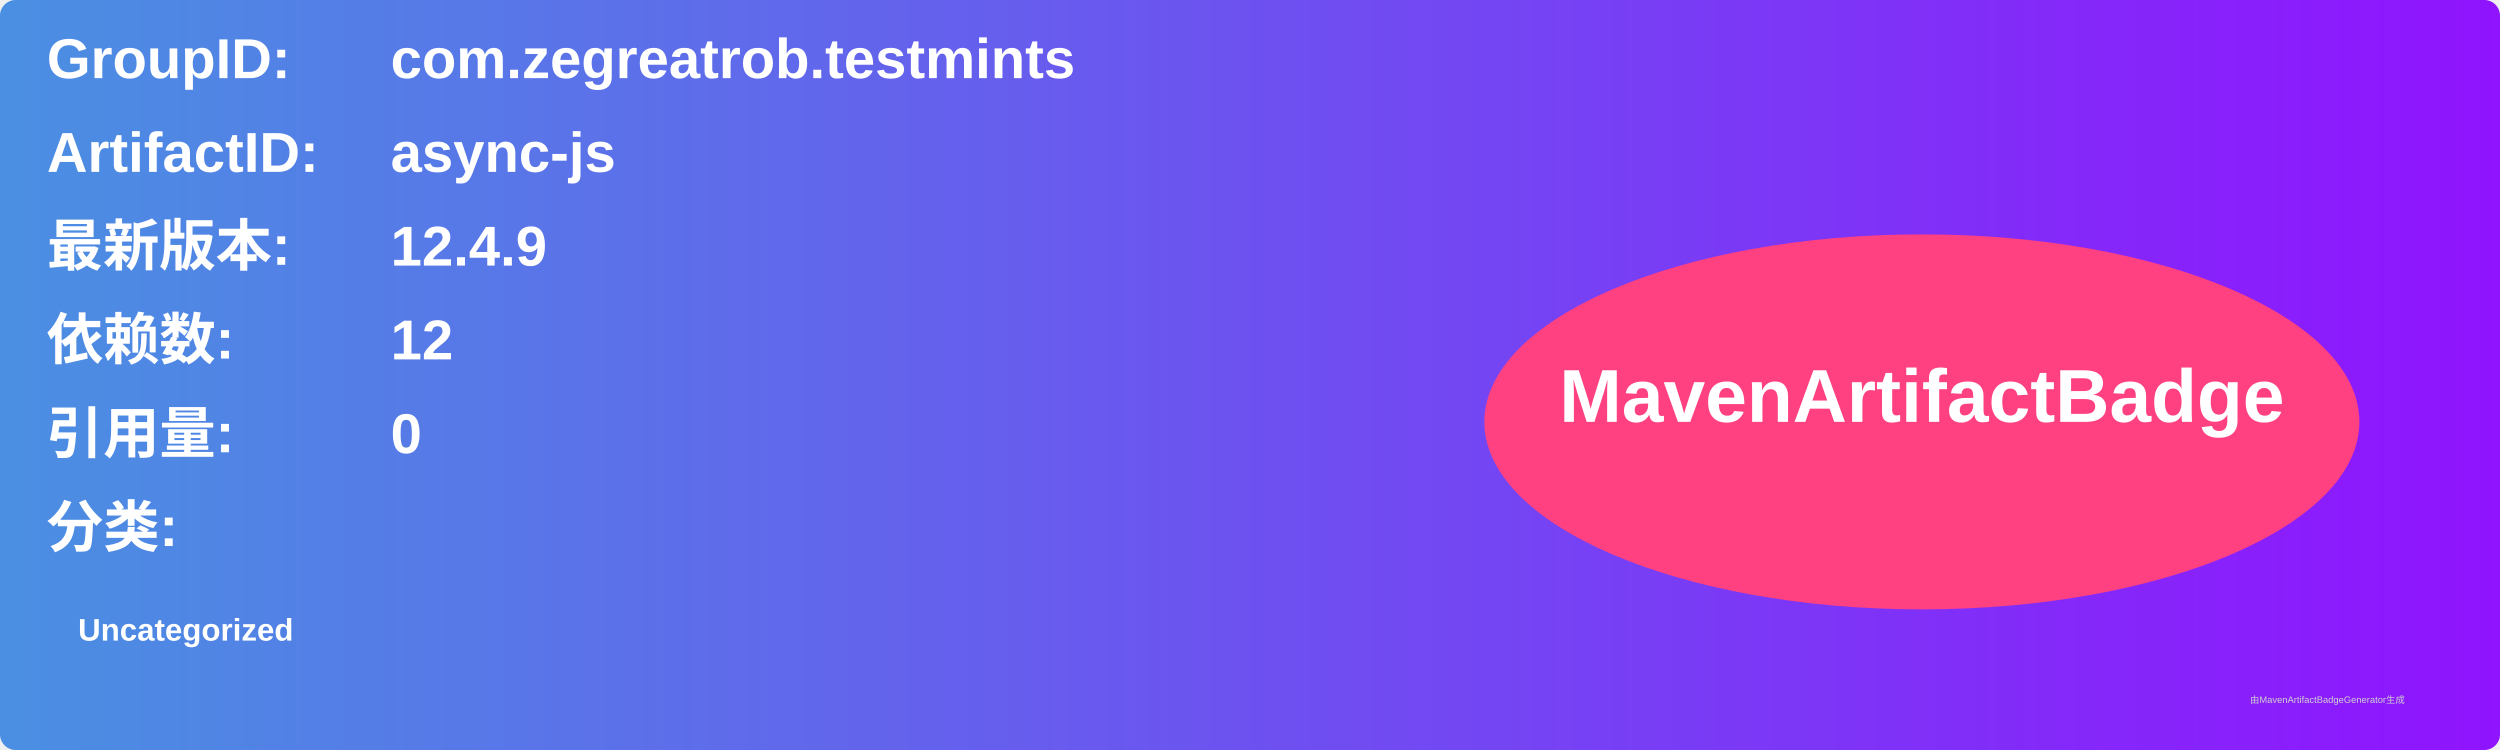
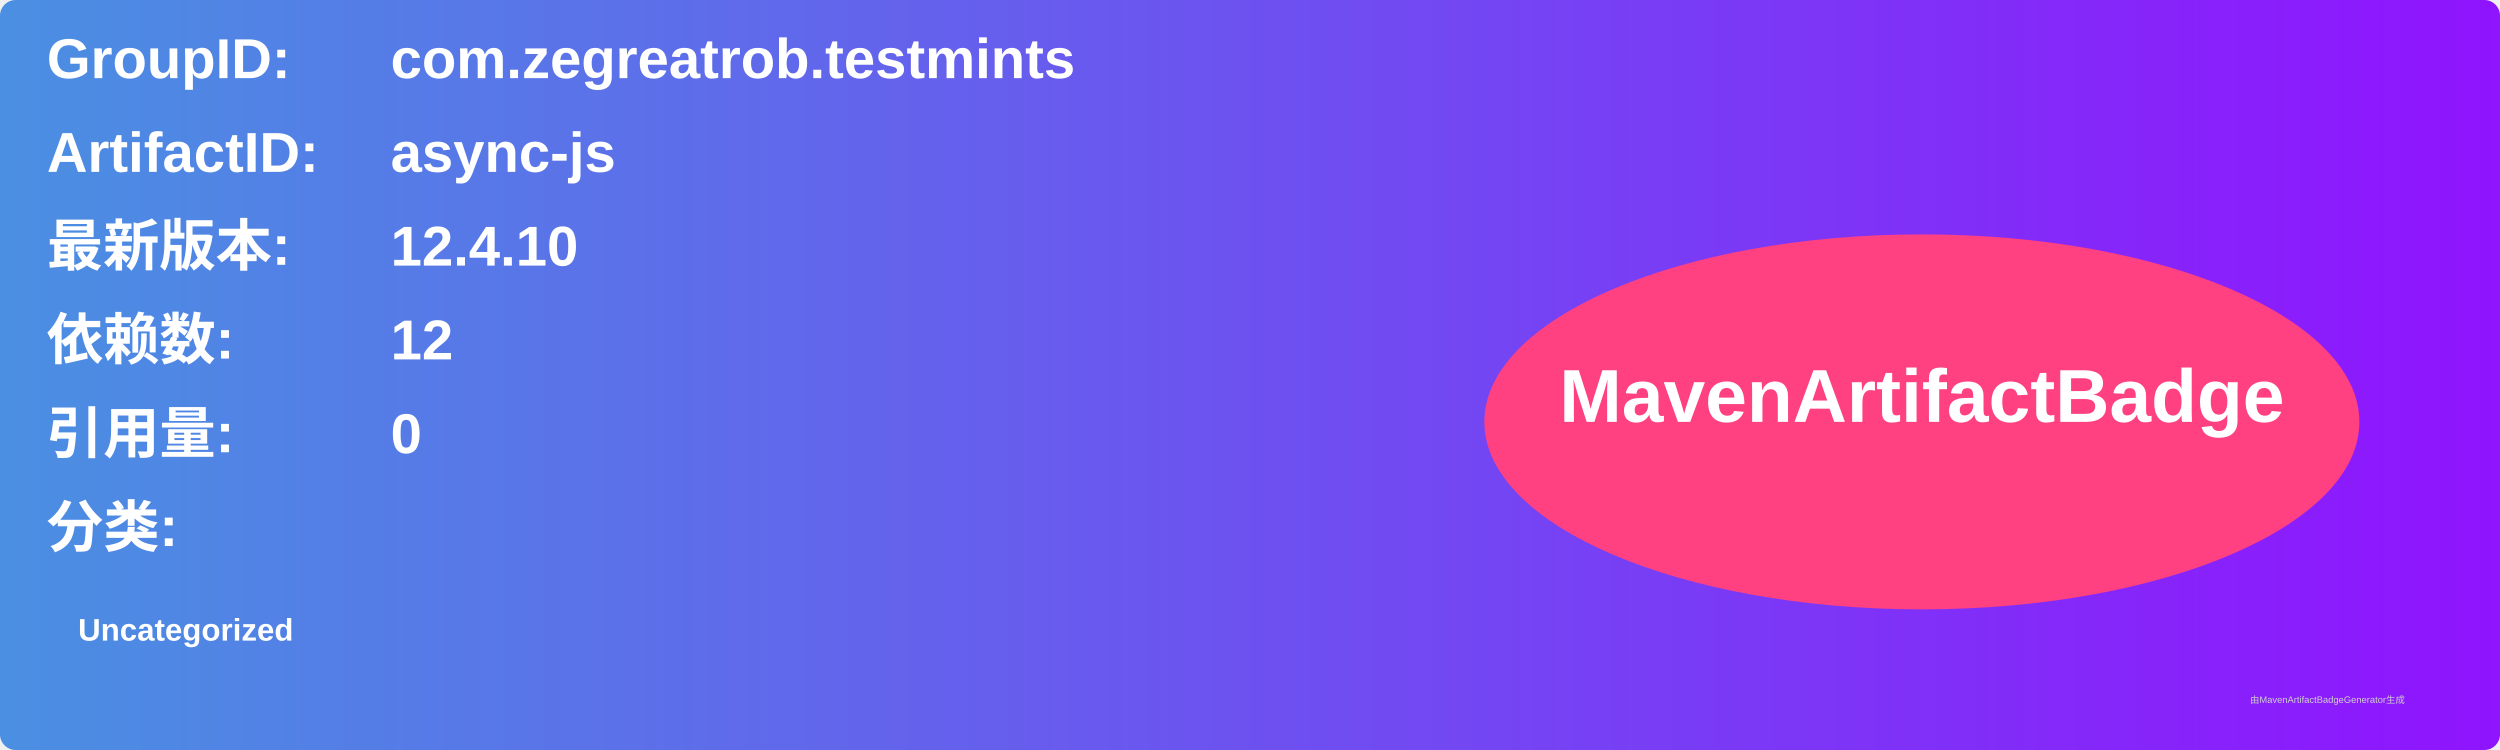
<svg xmlns="http://www.w3.org/2000/svg" width="800" height="240" viewBox="0 0 800 240">
  <linearGradient id="grad" x1="0%" y1="0%" x2="100%" y2="0%">
    <stop offset="0%" stop-color="#4a90e2" />
    <stop offset="100%" stop-color="#9013fe" />
  </linearGradient>
  <rect width="100%" height="100%" rx="5" ry="5" fill="url(#grad)" />
  <g transform="translate(15, 15)">
    <text x="0" y="10" font-family="Arial" font-size="18" fill="white" font-weight="bold" width="260">GroupID:</text>
    <text x="110" y="10" font-family="Arial" font-size="18" fill="white" font-weight="bold" width="460">com.zegreatrob.testmints</text>
    <text x="0" y="40" font-family="Arial" font-size="18" fill="white" font-weight="bold" width="260">ArtifactID:</text>
    <text x="110" y="40" font-family="Arial" font-size="18" fill="white" font-weight="bold" width="460">async-js</text>
    <text x="0" y="70" font-family="Arial" font-size="18" fill="white" font-weight="bold">最新版本:</text>
    <text x="110" y="70" font-family="Arial" font-size="18" fill="white" font-weight="bold">
-       <tspan font-weight="bold">12.4.9</tspan>
+       <tspan font-weight="bold">12.4.10</tspan>
    </text>
    <text x="0" y="100" font-family="Arial" font-size="18" fill="white" font-weight="bold">依赖数: </text>
    <text x="110" y="100" font-family="Arial" font-size="18" fill="white">
      <tspan font-weight="bold">12</tspan>
    </text>
    <text x="0" y="130" font-family="Arial" font-size="18" fill="white" font-weight="bold">引用量: </text>
    <text x="110" y="130" font-family="Arial" font-size="18" fill="white">
      <tspan font-weight="bold">0</tspan>
    </text>
    <text x="0" y="160" font-family="Arial" font-size="18" fill="white" font-weight="bold">分类:</text>
    <text x="10" y="190" font-family="Arial" font-size="10" fill="white">
      <tspan font-weight="bold">Uncategorized</tspan>
    </text>
    <ellipse cx="600" cy="120" rx="140" ry="60" fill="#ff4081" />
    <text x="600" y="120" text-anchor="middle" font-family="Arial" font-size="24" fill="white" font-weight="bold">MavenArtifactBadge</text>
  </g>
  <text x="720" y="225" font-family="Arial" font-size="3" fill="#d0d0d0">由MavenArtifactBadgeGenerator生成</text>
</svg>
